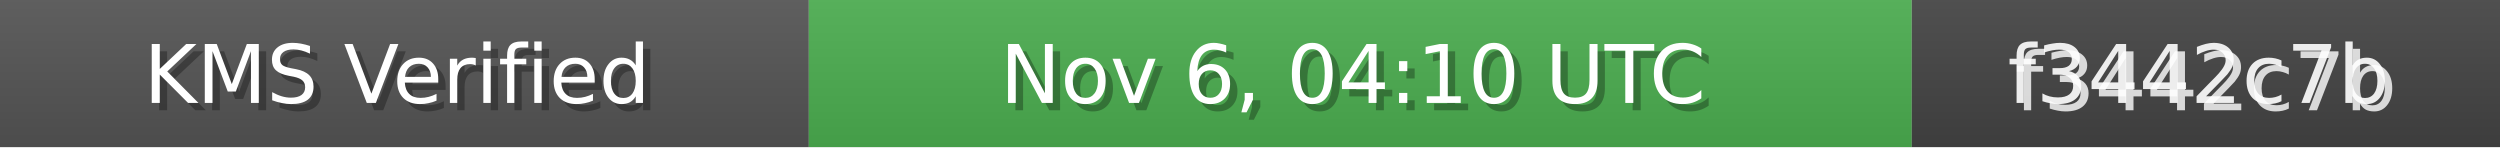
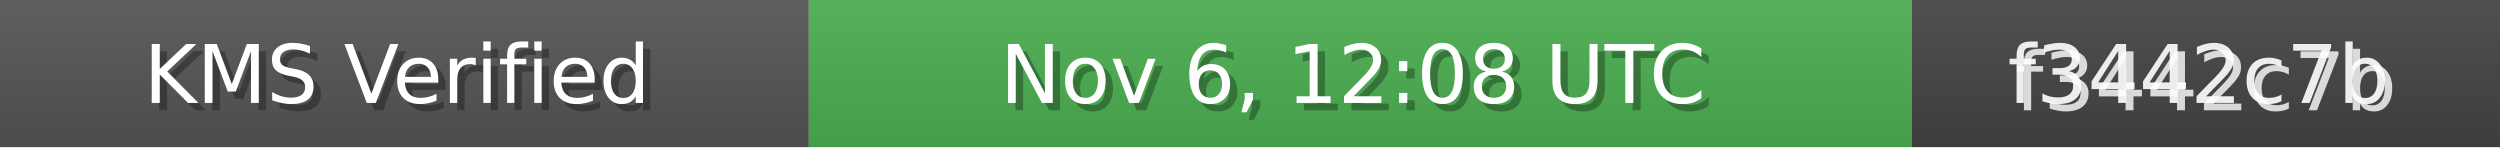
<svg xmlns="http://www.w3.org/2000/svg" width="340" height="20" role="img">
  <linearGradient id="bg" x2="0" y2="100%">
    <stop offset="0" stop-color="#bbb" stop-opacity=".1" />
    <stop offset="1" stop-opacity=".1" />
  </linearGradient>
  <rect width="110" height="20" fill="#555" />
  <rect x="110" width="150" height="20" fill="#4CAF50" />
  <rect x="260" width="80" height="20" fill="#444" />
  <rect width="340" height="20" fill="url(#bg)" />
  <g fill="#fff" text-anchor="middle" font-family="Verdana,Geneva,DejaVu Sans,sans-serif" font-size="11">
    <text x="55" y="15" fill="#000" fill-opacity=".3">KMS Verified</text>
    <text x="54" y="14">KMS Verified</text>
-     <text x="185" y="15" fill="#000" fill-opacity=".3">Nov 6, 04:10 UTC</text>
-     <text x="184" y="14">Nov 6, 04:10 UTC</text>
+     <text x="185" y="15" fill="#000" fill-opacity=".3">Nov 6, 12:08 UTC</text>
+     <text x="184" y="14">Nov 6, 12:08 UTC</text>
    <text x="300" y="15" fill="#fff" fill-opacity=".8">f3442c7b</text>
    <text x="299" y="14" fill="#fff" fill-opacity=".9">f3442c7b</text>
  </g>
</svg>
